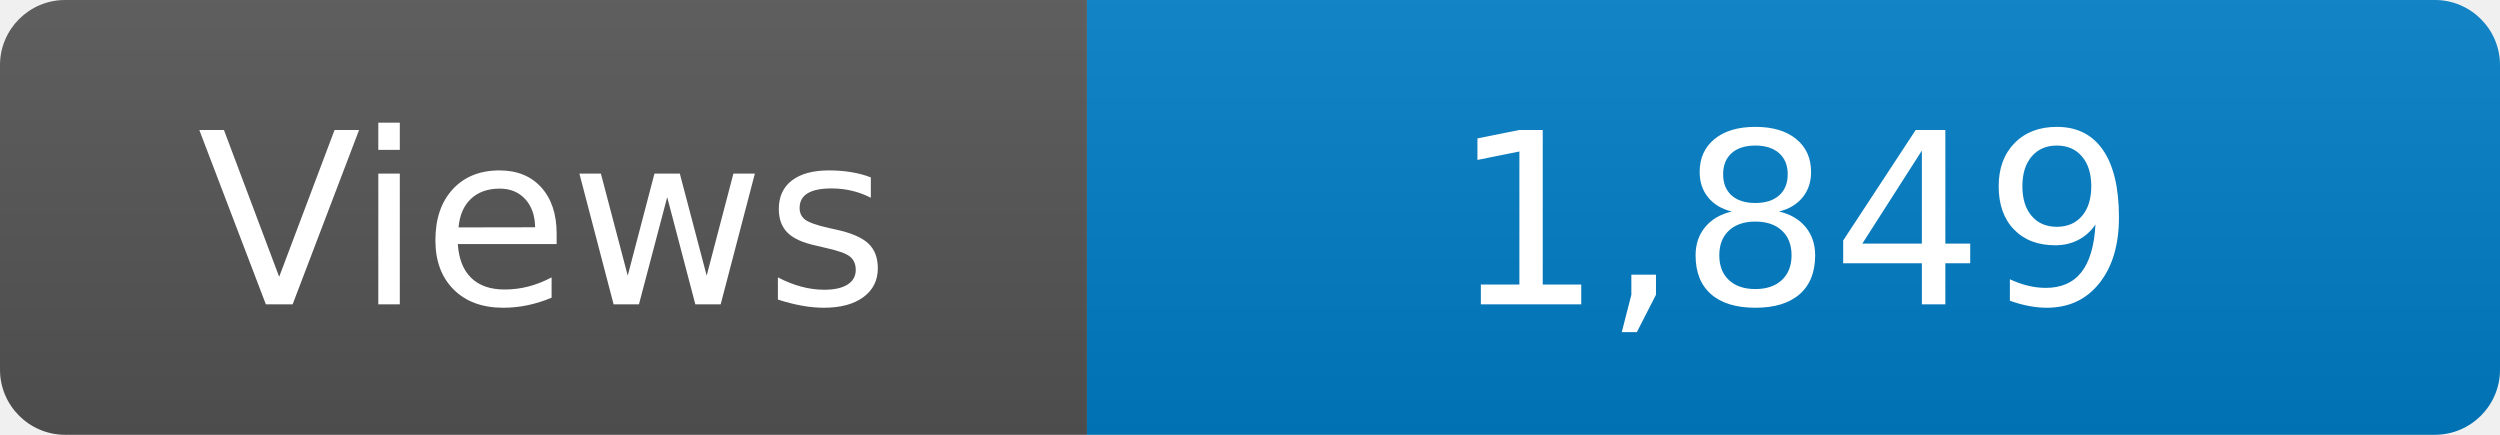
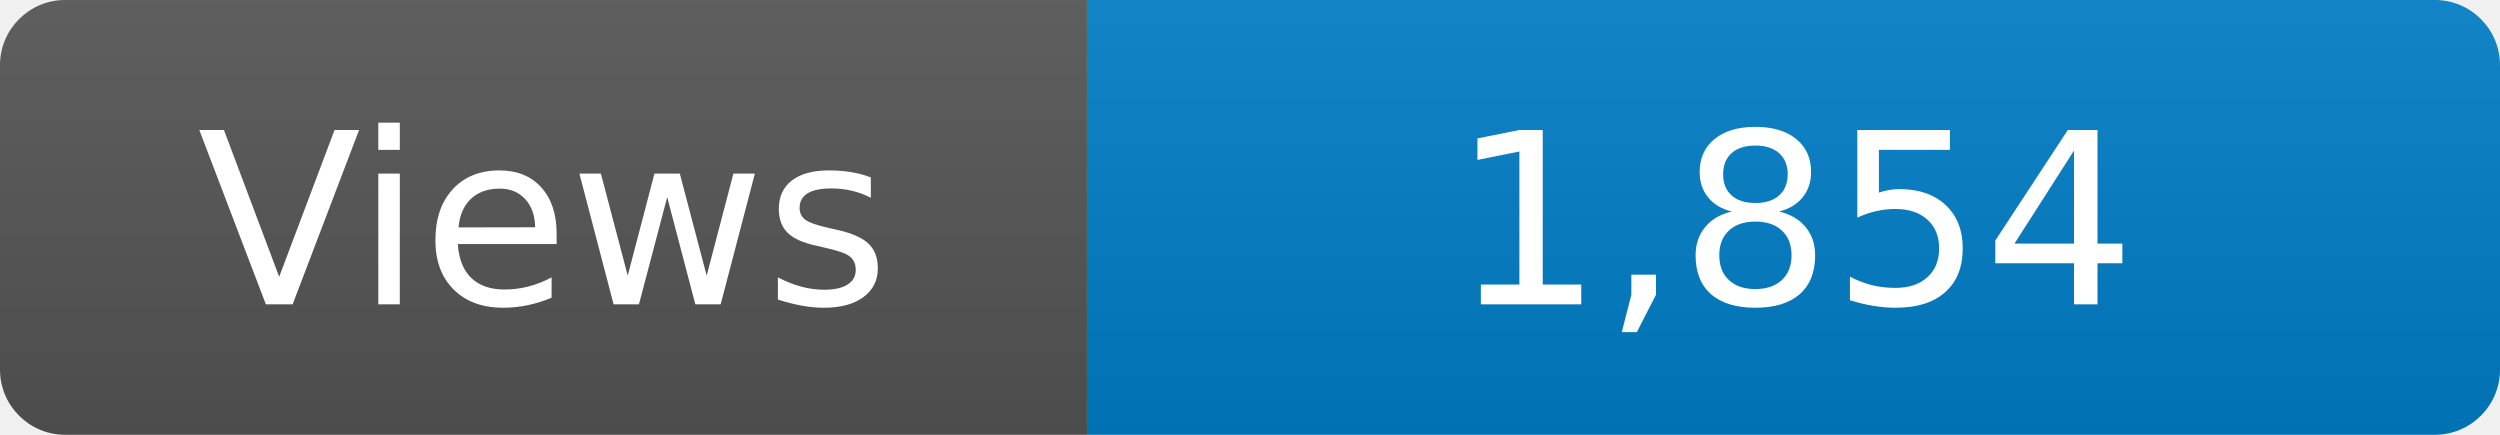
<svg xmlns="http://www.w3.org/2000/svg" width="115" height="20" role="img" aria-label="Maintained?: yes">
  <linearGradient id="s" x2="0" y2="100%">
    <stop offset="0" stop-color="#bbb" stop-opacity=".1" />
    <stop offset="1" stop-opacity=".1" />
  </linearGradient>
  <clipPath id="r">
    <rect width="115" height="20" rx="3" fill="#fff" />
  </clipPath>
  <g clip-path="url(#r)">
    <rect width="50" height="20" fill="#555" />
    <rect x="50" width="160" height="20" fill="#007ec6" />
    <rect width="115" height="20" fill="url(#s)" />
  </g>
  <g fill="#fff" text-anchor="middle" font-family="Verdana,Geneva,DejaVu Sans,sans-serif" font-size="110">
    <text x="250" y="140" transform="scale(.1)" fill="#fff">Views</text>
-     <text x="825" y="140" transform="scale(.1)" fill="#fff">1,849</text>
+     <text x="825" y="140" transform="scale(.1)" fill="#fff">1,854</text>
  </g>
</svg>
